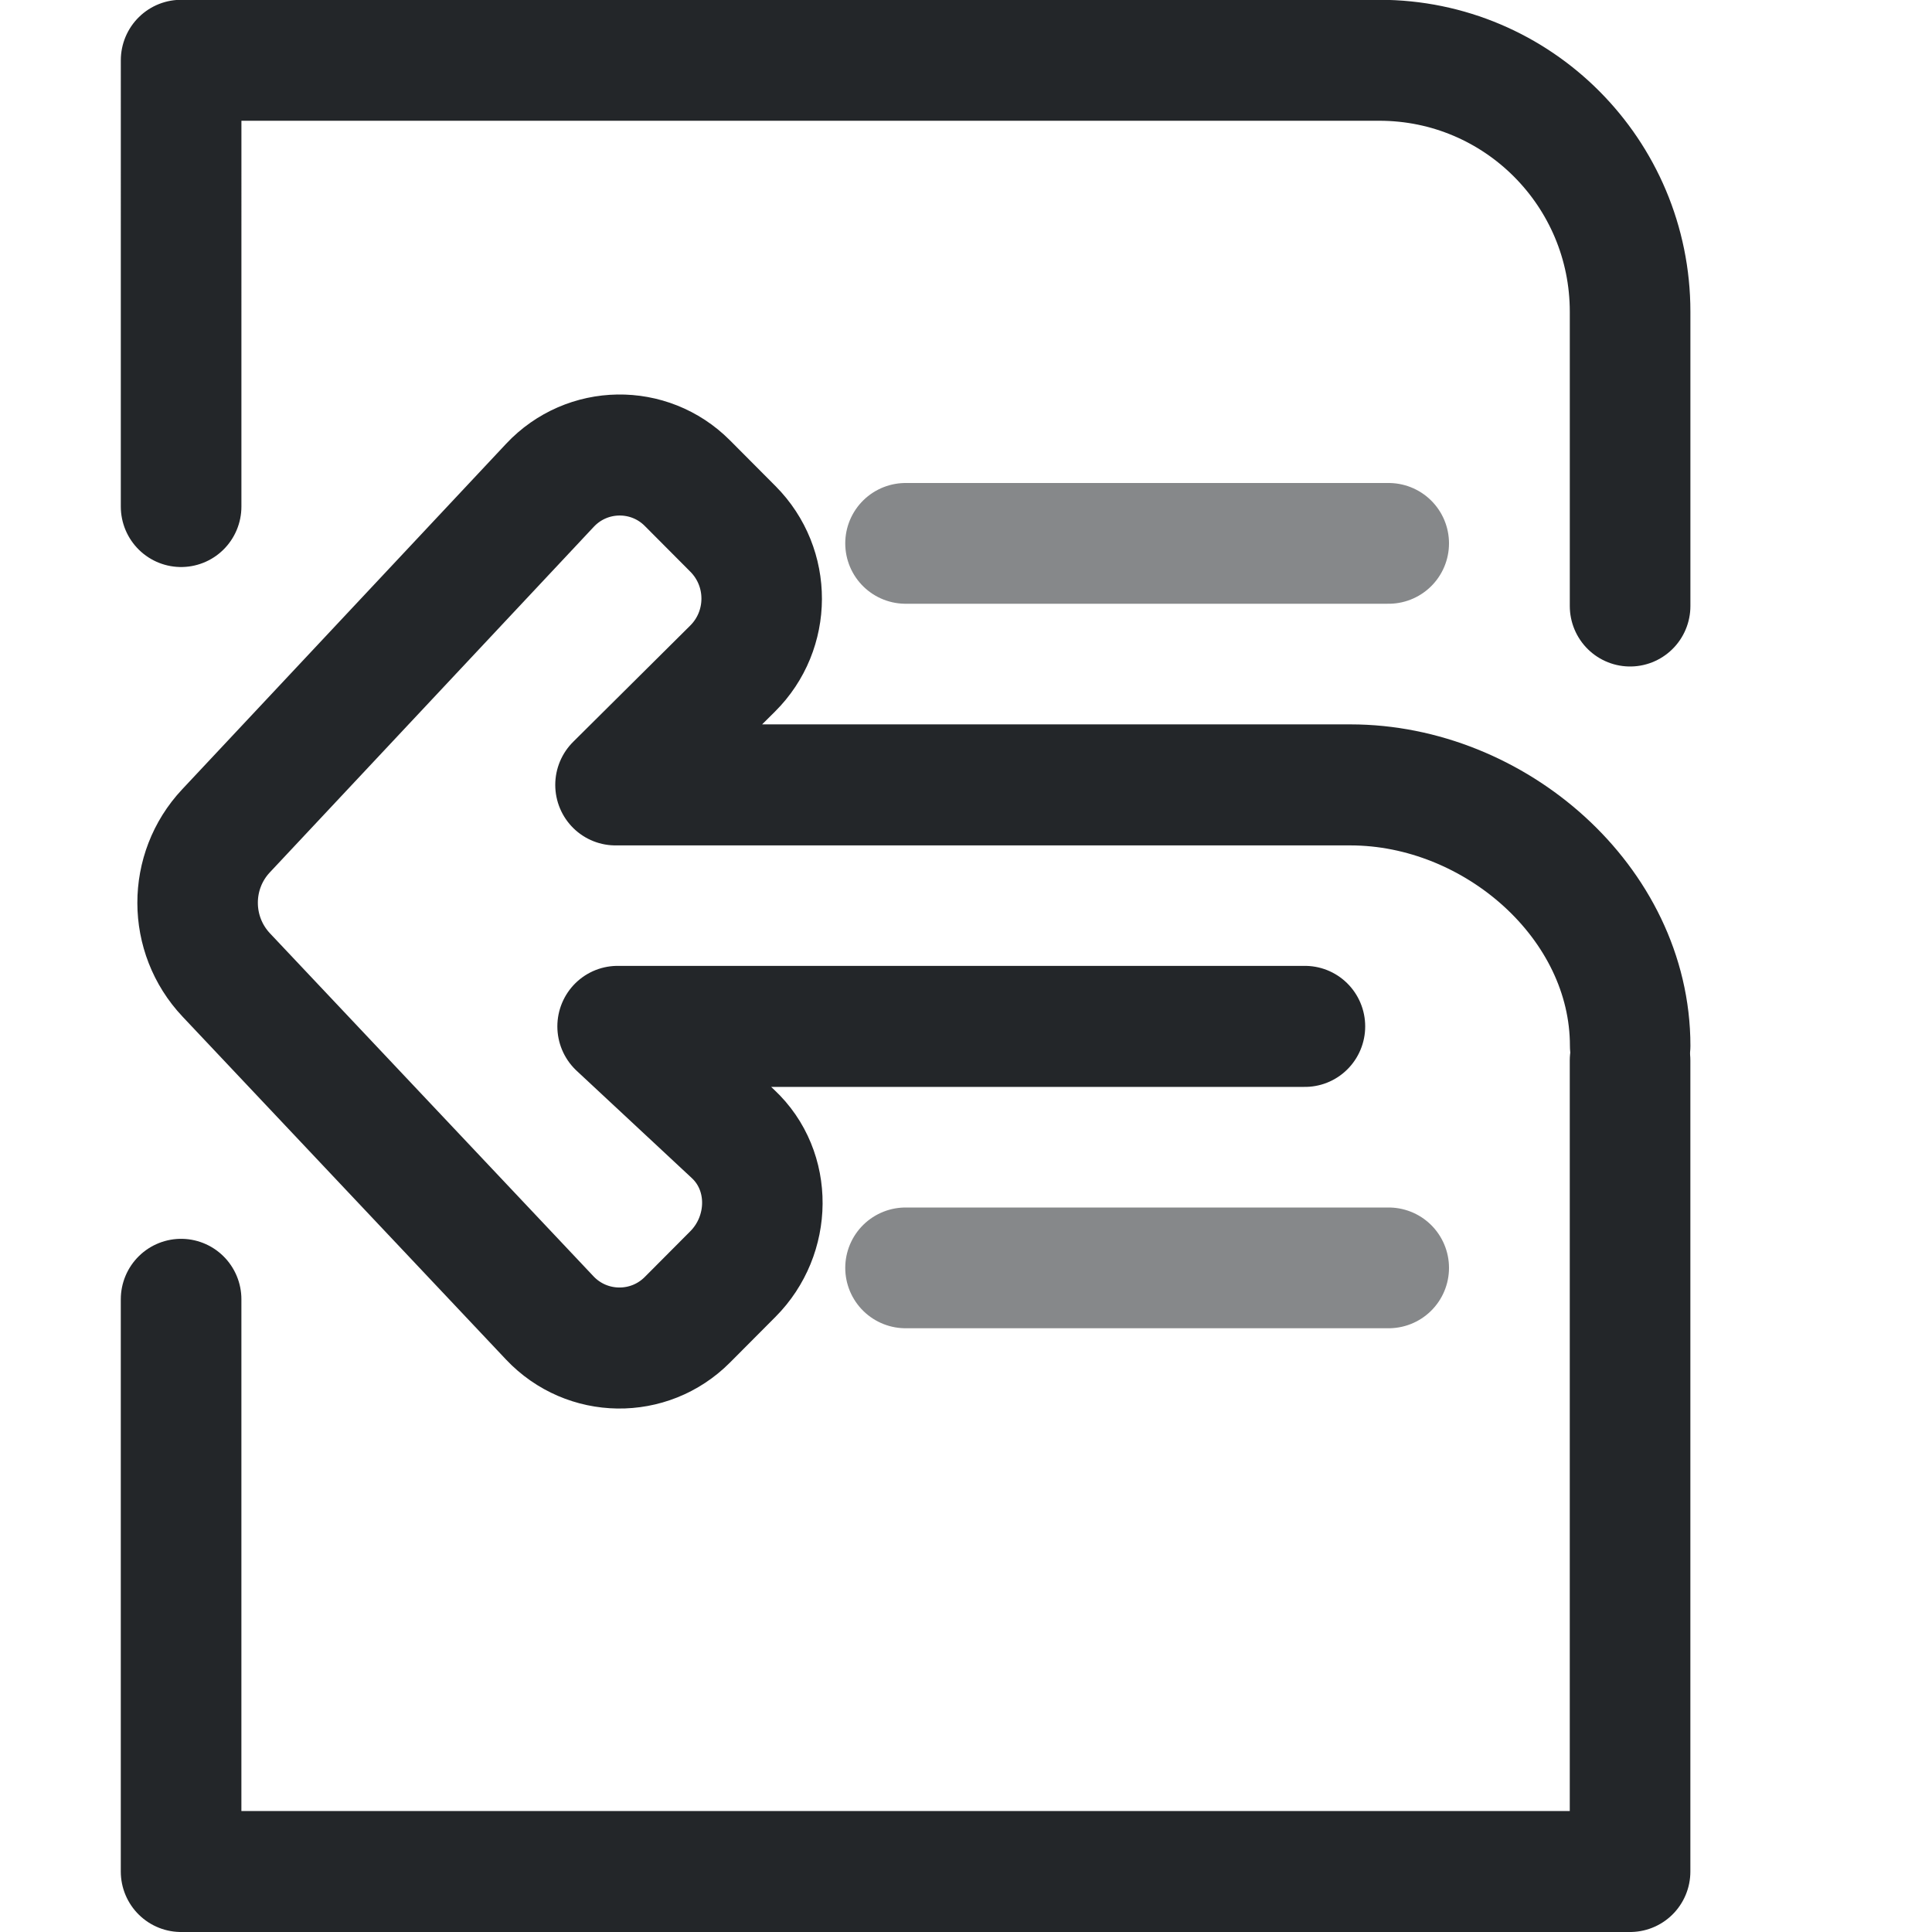
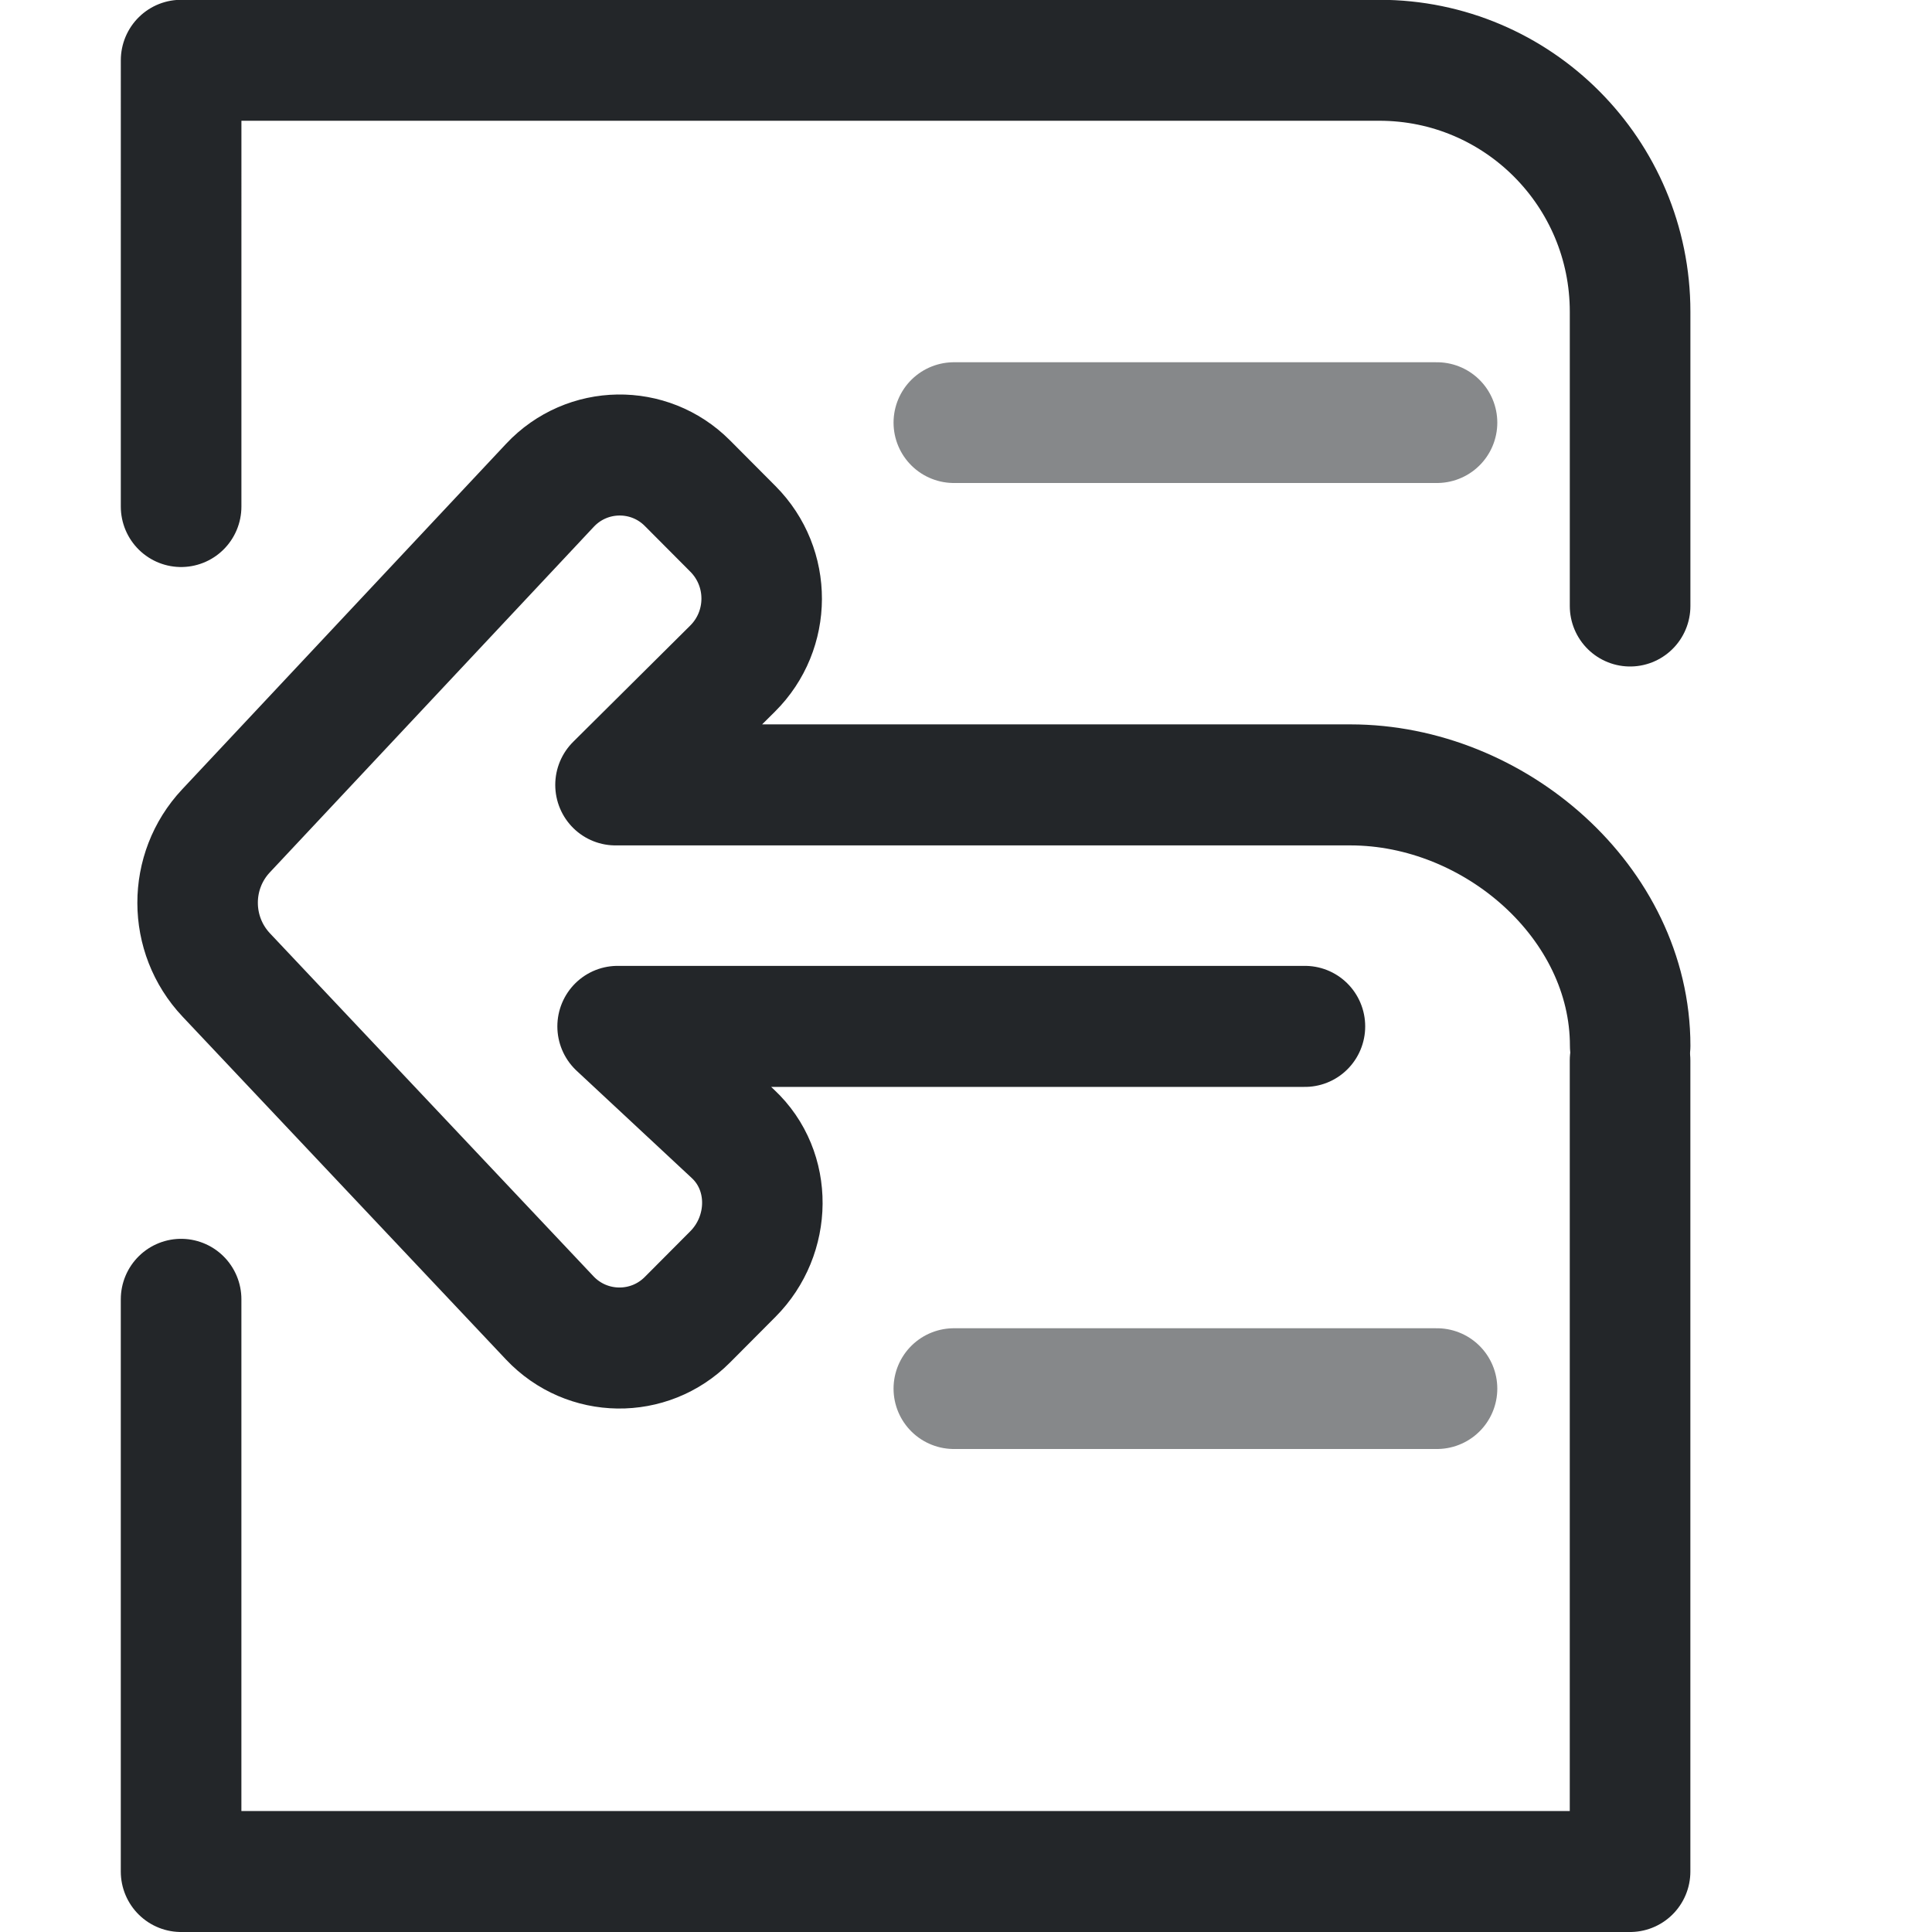
- <svg xmlns="http://www.w3.org/2000/svg" width="16" height="16" viewBox="0 0 16 16" version="1.1" xml:space="preserve">
-   <defs>
+ <svg xmlns="http://www.w3.org/2000/svg" width="16" height="16" viewBox="0 0 16 16" version="1.1" xml:space="preserve" id="svg7">
+   <defs id="defs1">
    <style id="current-color-scheme" type="text/css">
     .ColorScheme-Text { color:#232629; }
     .ColorScheme-Highlight { color:#3daee9; }
   </style>
  </defs>
-   <g transform="matrix(.64932 0 0 .65216 -2.0714 -2.4741)" style="stroke-width:1.537">
-     <g transform="matrix(1.3529,0,0,1.3509,1.1177,1.4737)" style="stroke-width:1.537">
-       <g class="ColorScheme-Text" fill="none" stroke="currentColor" stroke-linecap="round" stroke-linejoin="round" stroke-width="1.137" style="paint-order:fill markers stroke">
-         <path d="m16.899 11.686-0 7.624-13.66 0 9.39e-5-5.379m9.38e-5-7.452 9.08e-5-4.195h11.296c1.306 0 2.364 1.058 2.364 2.364l-0 2.766" style="stroke-width:1.137" stroke="currentColor" class="ColorScheme-Text" />
+   <g transform="matrix(.64932 0 0 .65216 -2.0714 -2.4741)" style="stroke-width:1.537" id="g3">
+     <g transform="matrix(1.3529,0,0,1.3509,1.1177,1.4737)" style="stroke-width:1.537" id="g2">
+       <g class="ColorScheme-Text" fill="none" stroke="currentColor" stroke-linecap="round" stroke-linejoin="round" stroke-width="1.137" style="paint-order:fill markers stroke" id="g1">
+         <path d="m16.899 11.686-0 7.624-13.66 0 9.39e-5-5.379m9.38e-5-7.452 9.08e-5-4.195h11.296c1.306 0 2.364 1.058 2.364 2.364l-0 2.766" style="stroke-width:1.137" stroke="currentColor" class="ColorScheme-Text" id="path1" />
      </g>
    </g>
  </g>
-   <g transform="matrix(.64932 0 0 .65216 -2.5848 -.80438)" style="stroke-width:1.537">
-     <g transform="matrix(.78694 0 0 .78694 2.4139 1.9408)" style="stroke-width:1.953">
-       <g class="ColorScheme-Text" transform="translate(9.9968,9.4707)" fill="none" stroke="currentColor" stroke-linecap="round" stroke-linejoin="round" style="paint-order:stroke fill markers;stroke-width:1.953">
-         <path d="m13.144 6.193h-11.14l1.869 1.734c.647.601.625 1.637 0 2.262l-.738.738c-.62.62-1.628.606-2.231-.03l-5.243-5.534c-.617-.652-.619-1.672-.004-2.325l5.251-5.577c.6-.637 1.608-.653 2.227-.034l.738.738c.624.624.621 1.635-.006 2.255l-1.897 1.876h11.912c2.335 0 4.533 1.896 4.533 4.21" style="stroke-width:1.953" stroke="currentColor" class="ColorScheme-Text" />
+   <g transform="matrix(.64932 0 0 .65216 -2.5848 -.80438)" style="stroke-width:1.537" id="g6">
+     <g transform="matrix(.78694 0 0 .78694 2.4139 1.9408)" style="stroke-width:1.953" id="g5">
+       <g class="ColorScheme-Text" transform="translate(9.9968,9.4707)" fill="none" stroke="currentColor" stroke-linecap="round" stroke-linejoin="round" style="paint-order:stroke fill markers;stroke-width:1.953" id="g4">
+         <path d="m13.144 6.193h-11.14l1.869 1.734c.647.601.625 1.637 0 2.262l-.738.738c-.62.62-1.628.606-2.231-.03l-5.243-5.534c-.617-.652-.619-1.672-.004-2.325l5.251-5.577c.6-.637 1.608-.653 2.227-.034l.738.738c.624.624.621 1.635-.006 2.255l-1.897 1.876h11.912c2.335 0 4.533 1.896 4.533 4.21" style="stroke-width:1.953" stroke="currentColor" class="ColorScheme-Text" id="path3" />
      </g>
    </g>
  </g>
-   <g class="ColorScheme-Text" fill="none" stroke="currentColor" stroke-linecap="round">
-     <path d="M7.5 4.5h4m-4 6h4" opacity=".55" stroke="currentColor" class="ColorScheme-Text" />
+   <g class="ColorScheme-Text" fill="none" stroke="currentColor" stroke-linecap="round" id="g7">
+     <path d="m 7.9,3.5 h 4 m -4,8 h 4" opacity="0.55" stroke="currentColor" class="ColorScheme-Text" id="path6" />
  </g>
</svg>
